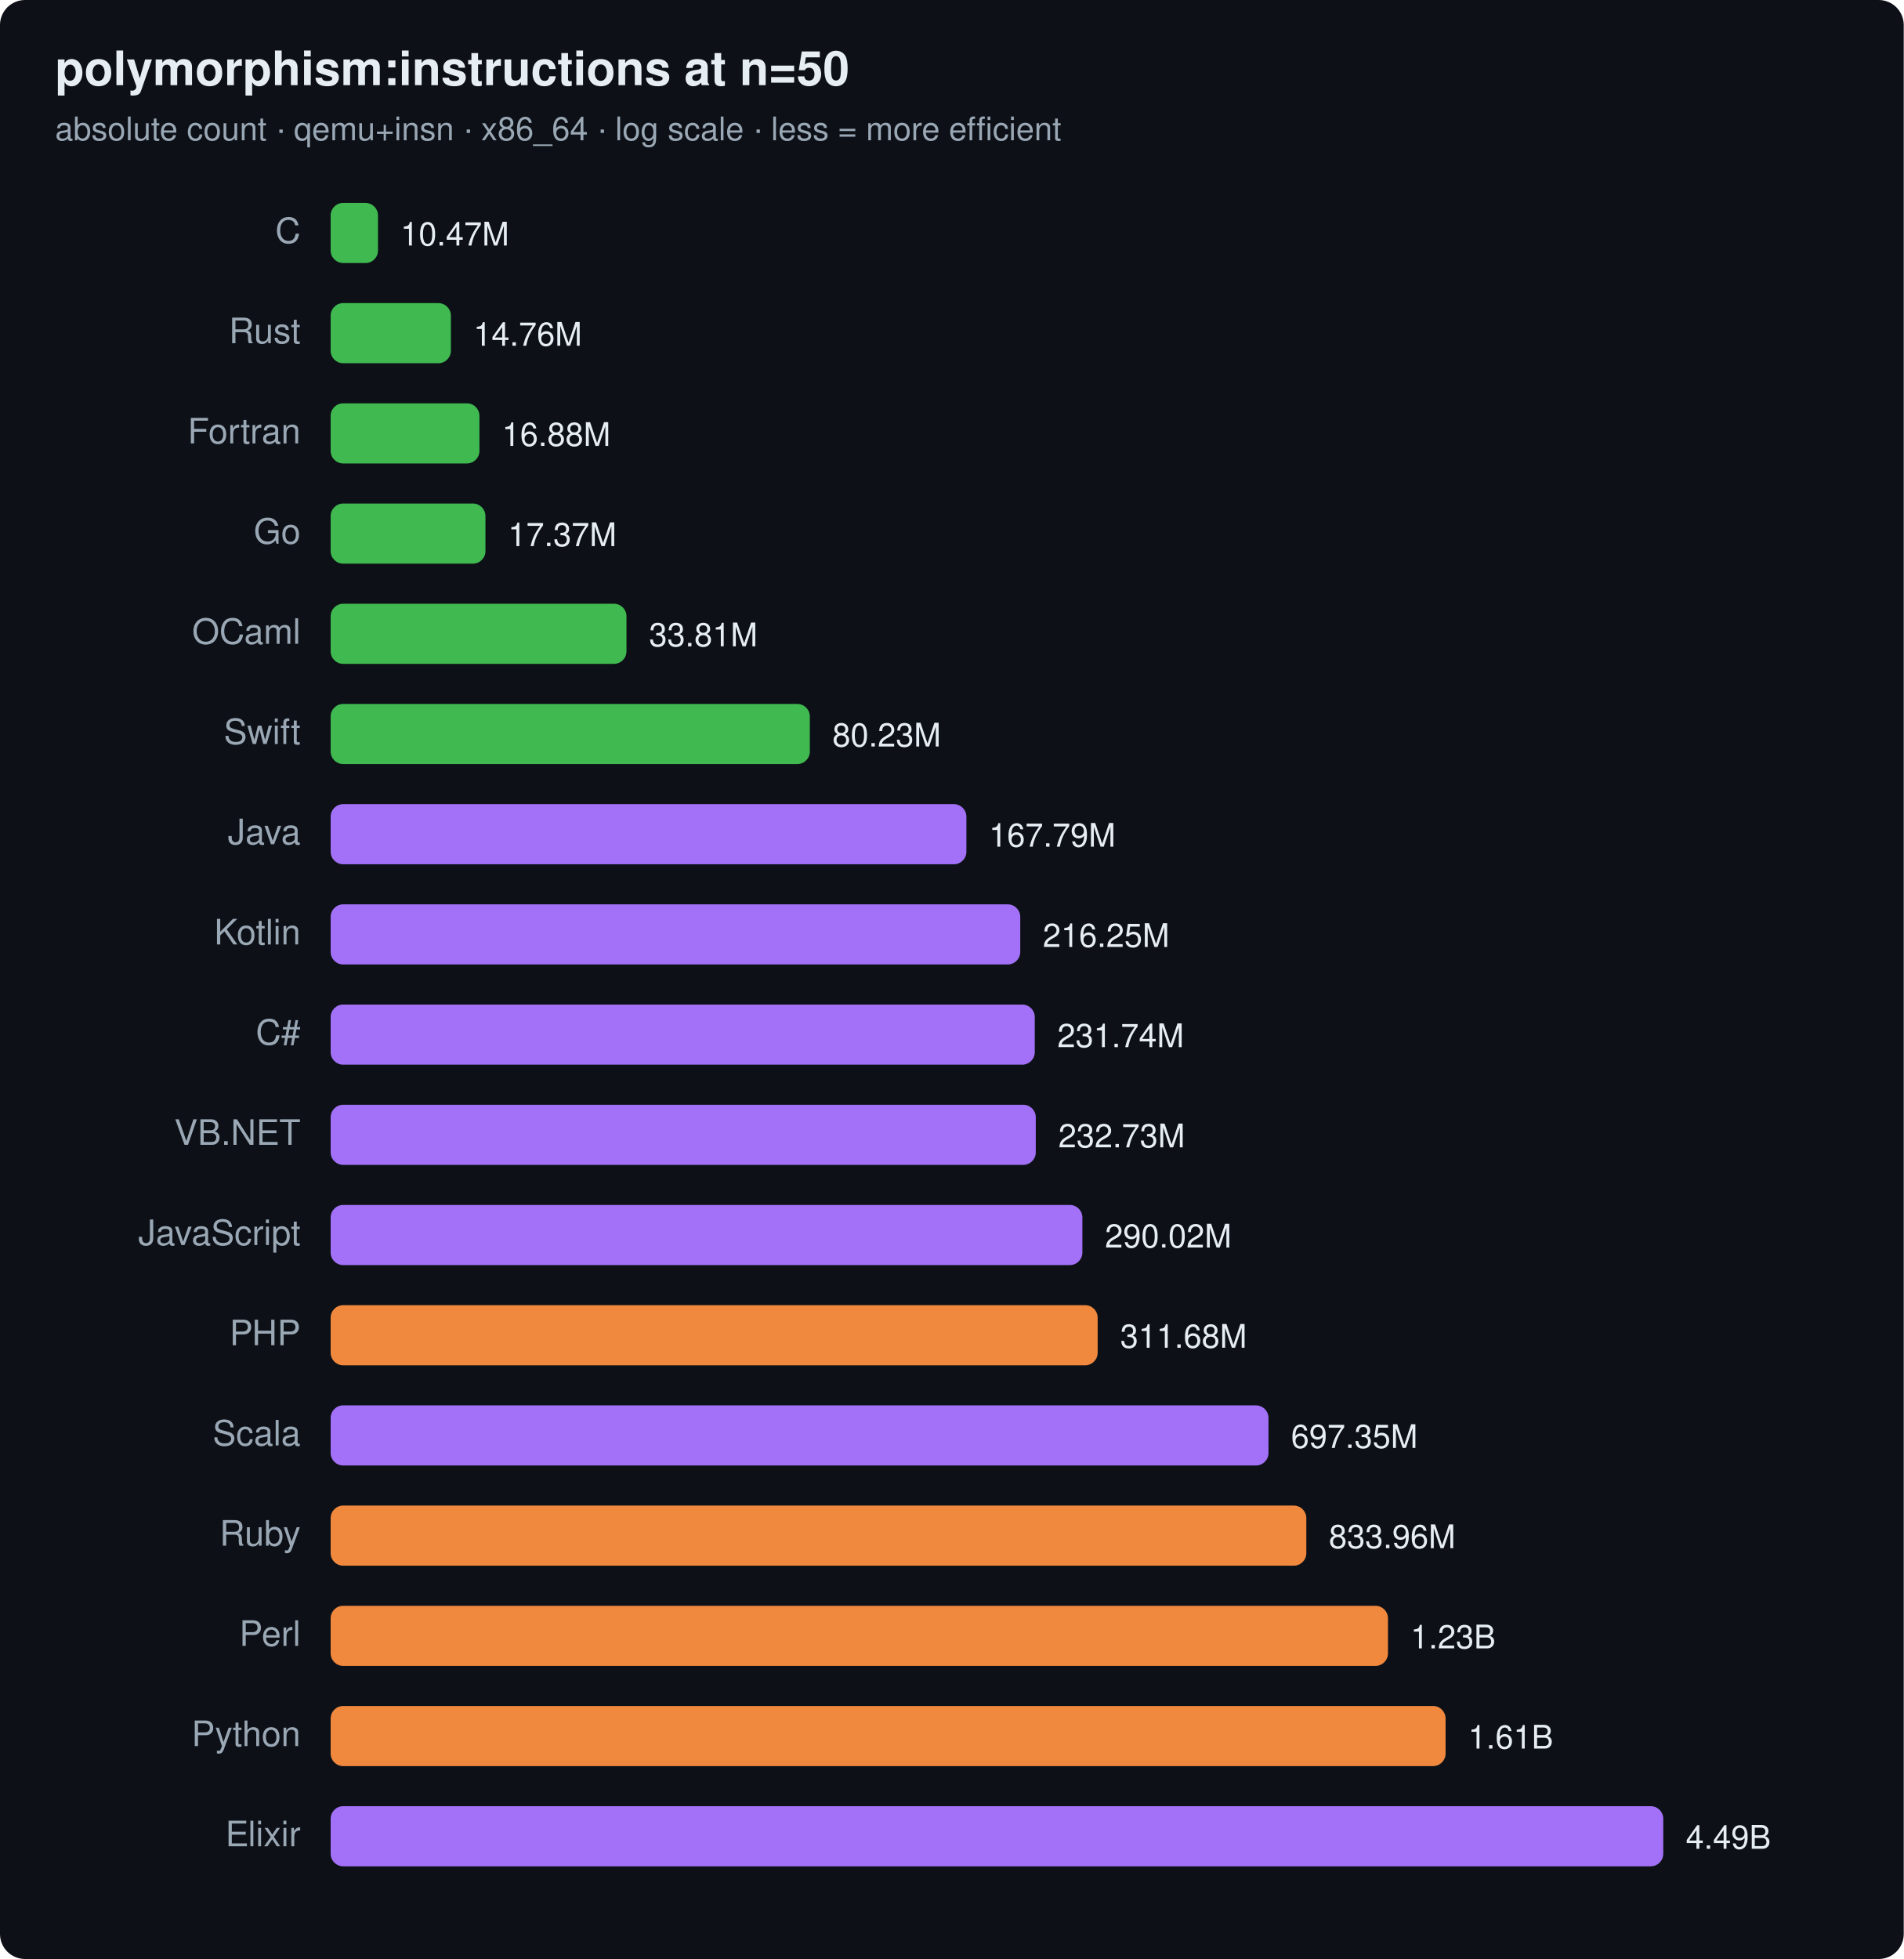
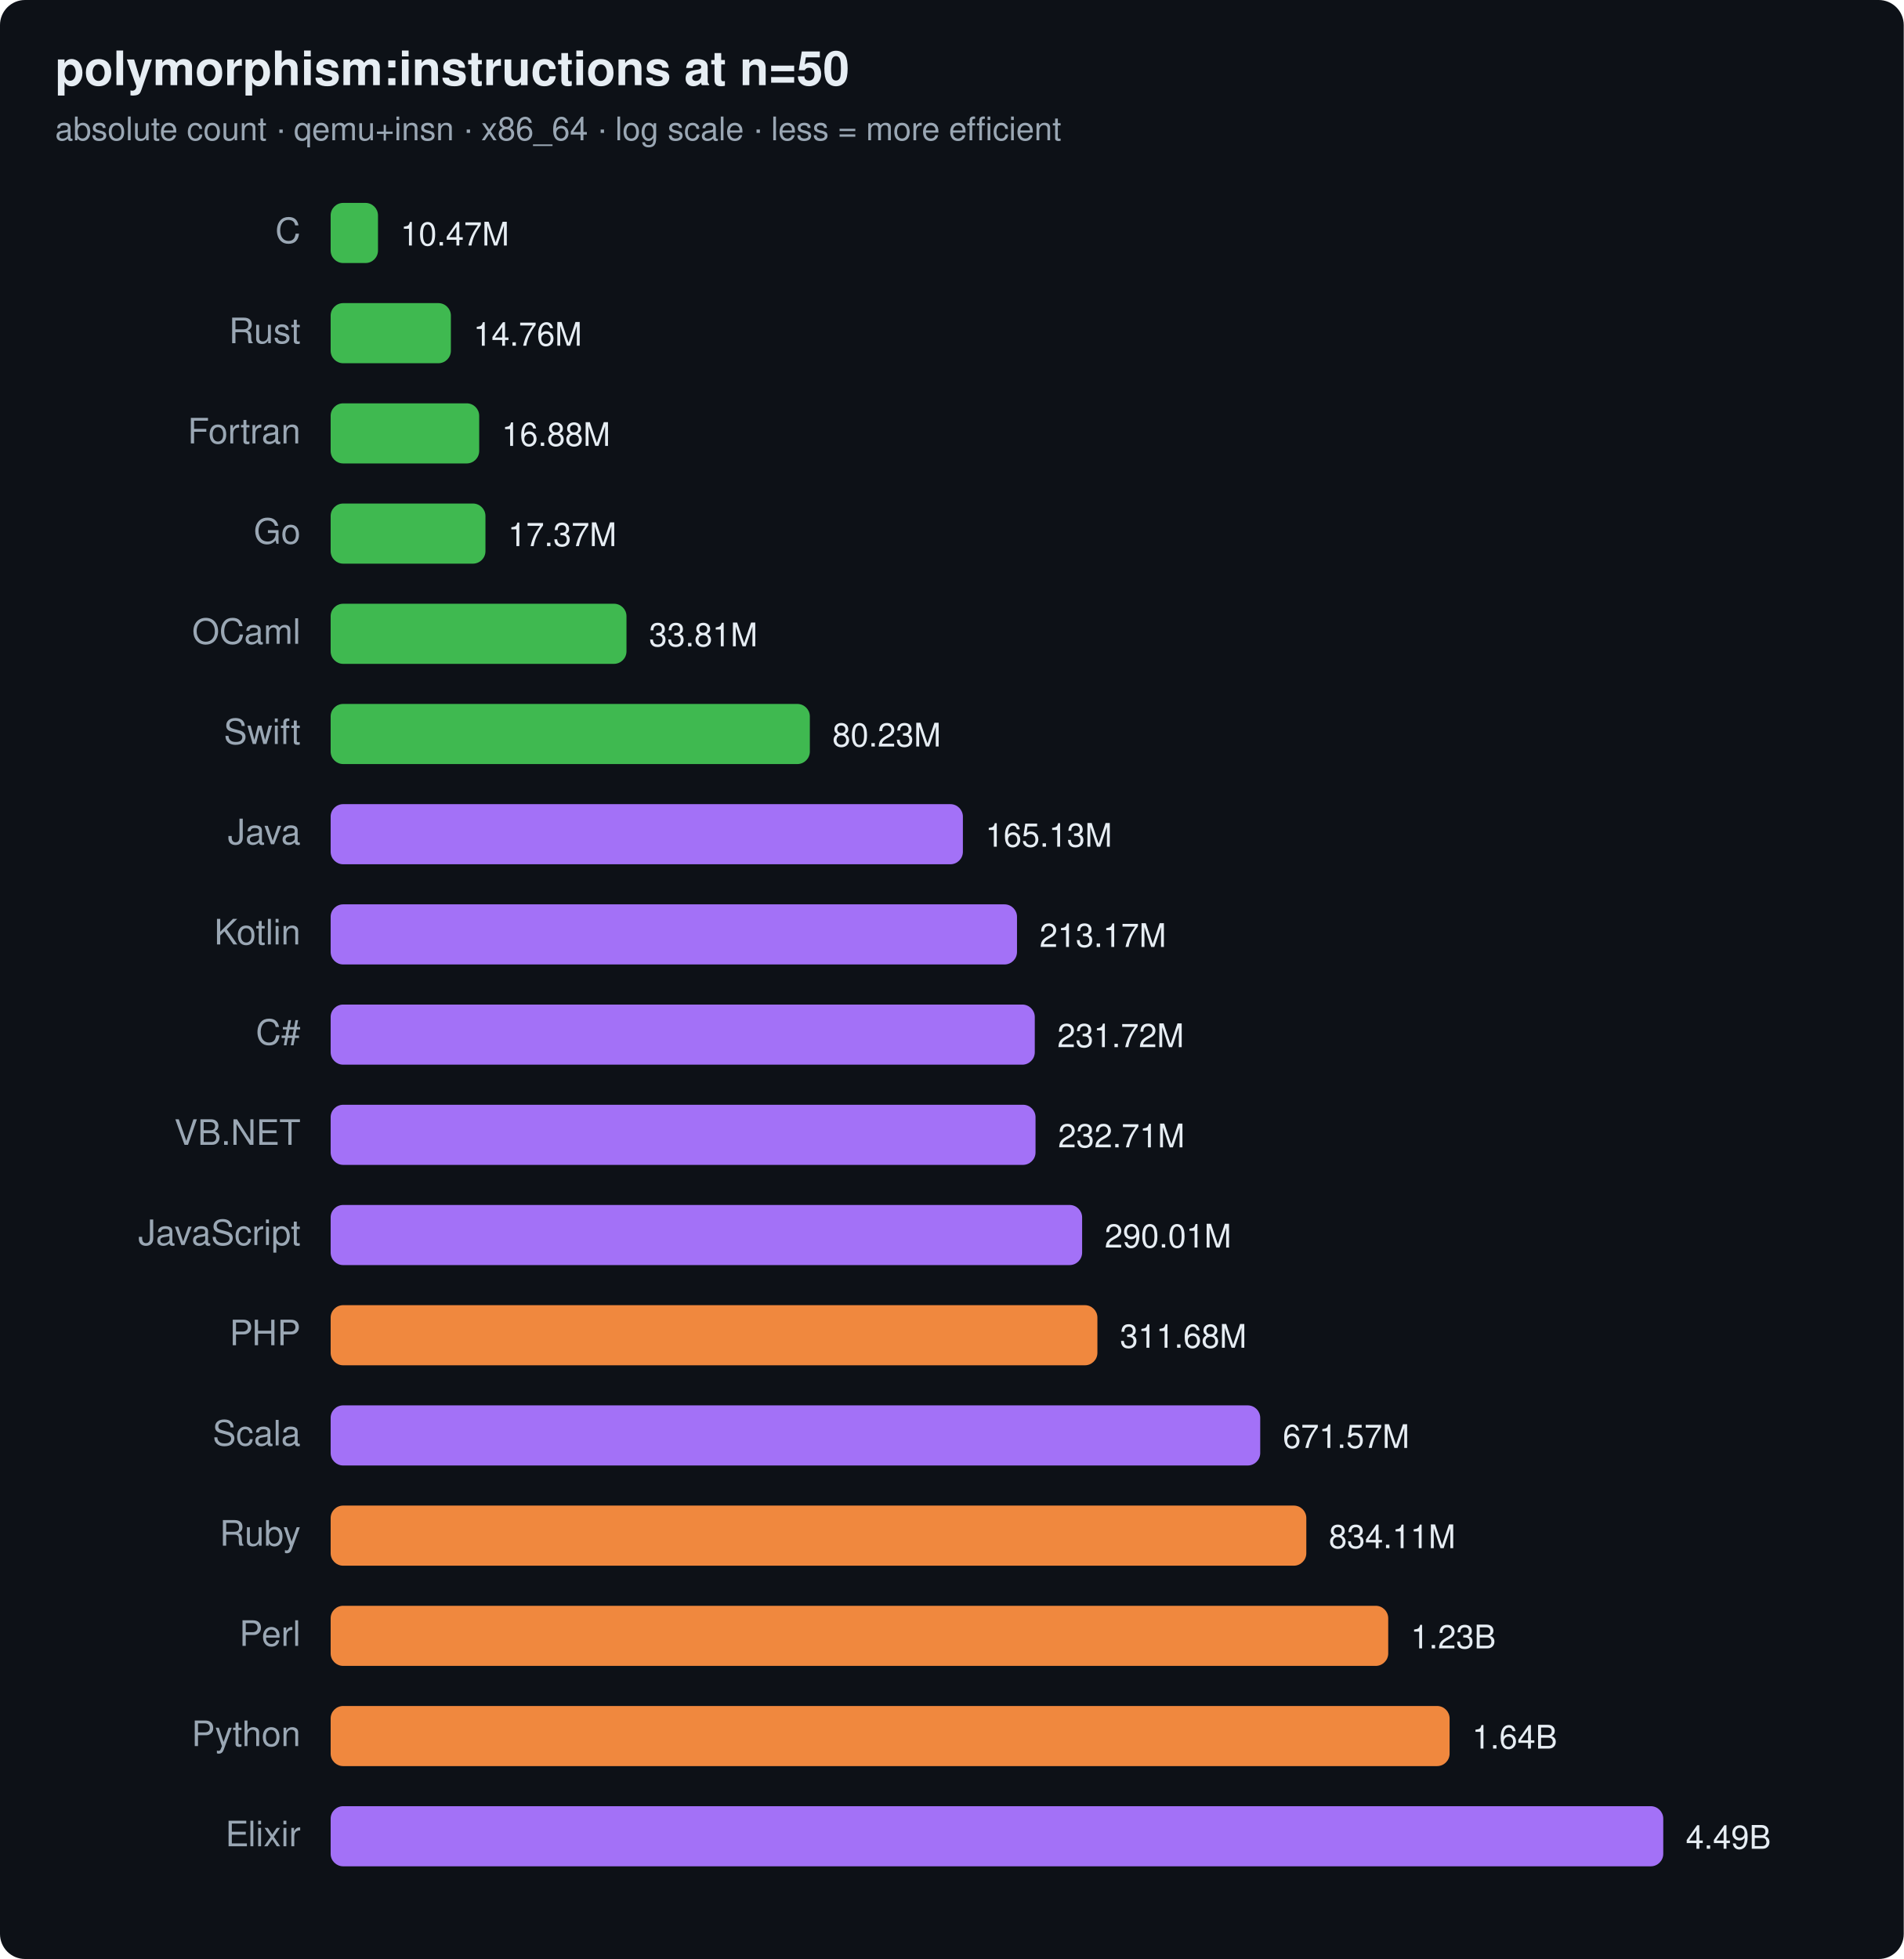
<svg xmlns="http://www.w3.org/2000/svg" width="760" height="782" viewBox="0 0 760 782" font-family="ui-sans-serif,system-ui,Segoe UI,Helvetica,Arial">
  <rect width="760" height="782" rx="10" fill="#0d1117" />
  <text x="22" y="34" font-size="19" font-weight="700" fill="#e6edf3">polymorphism:instructions at n=50</text>
  <text x="22" y="56" font-size="13" fill="#9aa7b4">absolute count · qemu+insn · x86_64 · log scale · less = more efficient</text>
  <text x="120" y="97" text-anchor="end" font-size="14" fill="#9aa7b4">C</text>
  <rect x="132" y="81" width="18.9" height="24" rx="5" fill="#3fb950" />
  <text x="159.9" y="98" font-size="13" fill="#e6edf3">10.47M</text>
  <text x="120" y="137" text-anchor="end" font-size="14" fill="#9aa7b4">Rust</text>
  <rect x="132" y="121" width="48.0" height="24" rx="5" fill="#3fb950" />
  <text x="189.0" y="138" font-size="13" fill="#e6edf3">14.76M</text>
  <text x="120" y="177" text-anchor="end" font-size="14" fill="#9aa7b4">Fortran</text>
-   <rect x="132" y="161" width="59.4" height="24" rx="5" fill="#3fb950" />
-   <text x="200.4" y="178" font-size="13" fill="#e6edf3">16.88M</text>
+   <rect x="132" y="161" width="59.3" height="24" rx="5" fill="#3fb950" />
+   <text x="200.3" y="178" font-size="13" fill="#e6edf3">16.88M</text>
  <text x="120" y="217" text-anchor="end" font-size="14" fill="#9aa7b4">Go</text>
  <rect x="132" y="201" width="61.8" height="24" rx="5" fill="#3fb950" />
  <text x="202.8" y="218" font-size="13" fill="#e6edf3">17.37M</text>
  <text x="120" y="257" text-anchor="end" font-size="14" fill="#9aa7b4">OCaml</text>
  <rect x="132" y="241" width="118.1" height="24" rx="5" fill="#3fb950" />
  <text x="259.1" y="258" font-size="13" fill="#e6edf3">33.81M</text>
  <text x="120" y="297" text-anchor="end" font-size="14" fill="#9aa7b4">Swift</text>
  <rect x="132" y="281" width="191.3" height="24" rx="5" fill="#3fb950" />
  <text x="332.3" y="298" font-size="13" fill="#e6edf3">80.23M</text>
  <text x="120" y="337" text-anchor="end" font-size="14" fill="#9aa7b4">Java</text>
-   <rect x="132" y="321" width="253.8" height="24" rx="5" fill="#a371f7" />
-   <text x="394.8" y="338" font-size="13" fill="#e6edf3">167.79M</text>
+   <rect x="132" y="321" width="252.4" height="24" rx="5" fill="#a371f7" />
+   <text x="393.4" y="338" font-size="13" fill="#e6edf3">165.13M</text>
  <text x="120" y="377" text-anchor="end" font-size="14" fill="#9aa7b4">Kotlin</text>
-   <rect x="132" y="361" width="275.3" height="24" rx="5" fill="#a371f7" />
-   <text x="416.3" y="378" font-size="13" fill="#e6edf3">216.25M</text>
+   <rect x="132" y="361" width="274.0" height="24" rx="5" fill="#a371f7" />
+   <text x="415.0" y="378" font-size="13" fill="#e6edf3">213.17M</text>
  <text x="120" y="417" text-anchor="end" font-size="14" fill="#9aa7b4">C#</text>
  <rect x="132" y="401" width="281.1" height="24" rx="5" fill="#a371f7" />
-   <text x="422.1" y="418" font-size="13" fill="#e6edf3">231.74M</text>
+   <text x="422.1" y="418" font-size="13" fill="#e6edf3">231.72M</text>
  <text x="120" y="457" text-anchor="end" font-size="14" fill="#9aa7b4">VB.NET</text>
-   <rect x="132" y="441" width="281.5" height="24" rx="5" fill="#a371f7" />
-   <text x="422.5" y="458" font-size="13" fill="#e6edf3">232.73M</text>
+   <rect x="132" y="441" width="281.4" height="24" rx="5" fill="#a371f7" />
+   <text x="422.4" y="458" font-size="13" fill="#e6edf3">232.71M</text>
  <text x="120" y="497" text-anchor="end" font-size="14" fill="#9aa7b4">JavaScript</text>
-   <rect x="132" y="481" width="300.1" height="24" rx="5" fill="#a371f7" />
-   <text x="441.1" y="498" font-size="13" fill="#e6edf3">290.02M</text>
+   <rect x="132" y="481" width="300.0" height="24" rx="5" fill="#a371f7" />
+   <text x="441.0" y="498" font-size="13" fill="#e6edf3">290.01M</text>
  <text x="120" y="537" text-anchor="end" font-size="14" fill="#9aa7b4">PHP</text>
-   <rect x="132" y="521" width="306.2" height="24" rx="5" fill="#f0883e" />
-   <text x="447.2" y="538" font-size="13" fill="#e6edf3">311.68M</text>
+   <rect x="132" y="521" width="306.1" height="24" rx="5" fill="#f0883e" />
+   <text x="447.1" y="538" font-size="13" fill="#e6edf3">311.68M</text>
  <text x="120" y="577" text-anchor="end" font-size="14" fill="#9aa7b4">Scala</text>
-   <rect x="132" y="561" width="374.4" height="24" rx="5" fill="#a371f7" />
-   <text x="515.4" y="578" font-size="13" fill="#e6edf3">697.35M</text>
+   <rect x="132" y="561" width="371.1" height="24" rx="5" fill="#a371f7" />
+   <text x="512.1" y="578" font-size="13" fill="#e6edf3">671.57M</text>
  <text x="120" y="617" text-anchor="end" font-size="14" fill="#9aa7b4">Ruby</text>
  <rect x="132" y="601" width="389.5" height="24" rx="5" fill="#f0883e" />
-   <text x="530.5" y="618" font-size="13" fill="#e6edf3">833.96M</text>
+   <text x="530.5" y="618" font-size="13" fill="#e6edf3">834.11M</text>
  <text x="120" y="657" text-anchor="end" font-size="14" fill="#9aa7b4">Perl</text>
-   <rect x="132" y="641" width="422.1" height="24" rx="5" fill="#f0883e" />
-   <text x="563.1" y="658" font-size="13" fill="#e6edf3">1.23B</text>
+   <rect x="132" y="641" width="422.2" height="24" rx="5" fill="#f0883e" />
+   <text x="563.2" y="658" font-size="13" fill="#e6edf3">1.23B</text>
  <text x="120" y="697" text-anchor="end" font-size="14" fill="#9aa7b4">Python</text>
-   <rect x="132" y="681" width="445.1" height="24" rx="5" fill="#f0883e" />
-   <text x="586.1" y="698" font-size="13" fill="#e6edf3">1.61B</text>
+   <rect x="132" y="681" width="446.7" height="24" rx="5" fill="#f0883e" />
+   <text x="587.7" y="698" font-size="13" fill="#e6edf3">1.64B</text>
  <text x="120" y="737" text-anchor="end" font-size="14" fill="#9aa7b4">Elixir</text>
  <rect x="132" y="721" width="532.0" height="24" rx="5" fill="#a371f7" />
  <text x="673.0" y="738" font-size="13" fill="#e6edf3">4.49B</text>
</svg>
